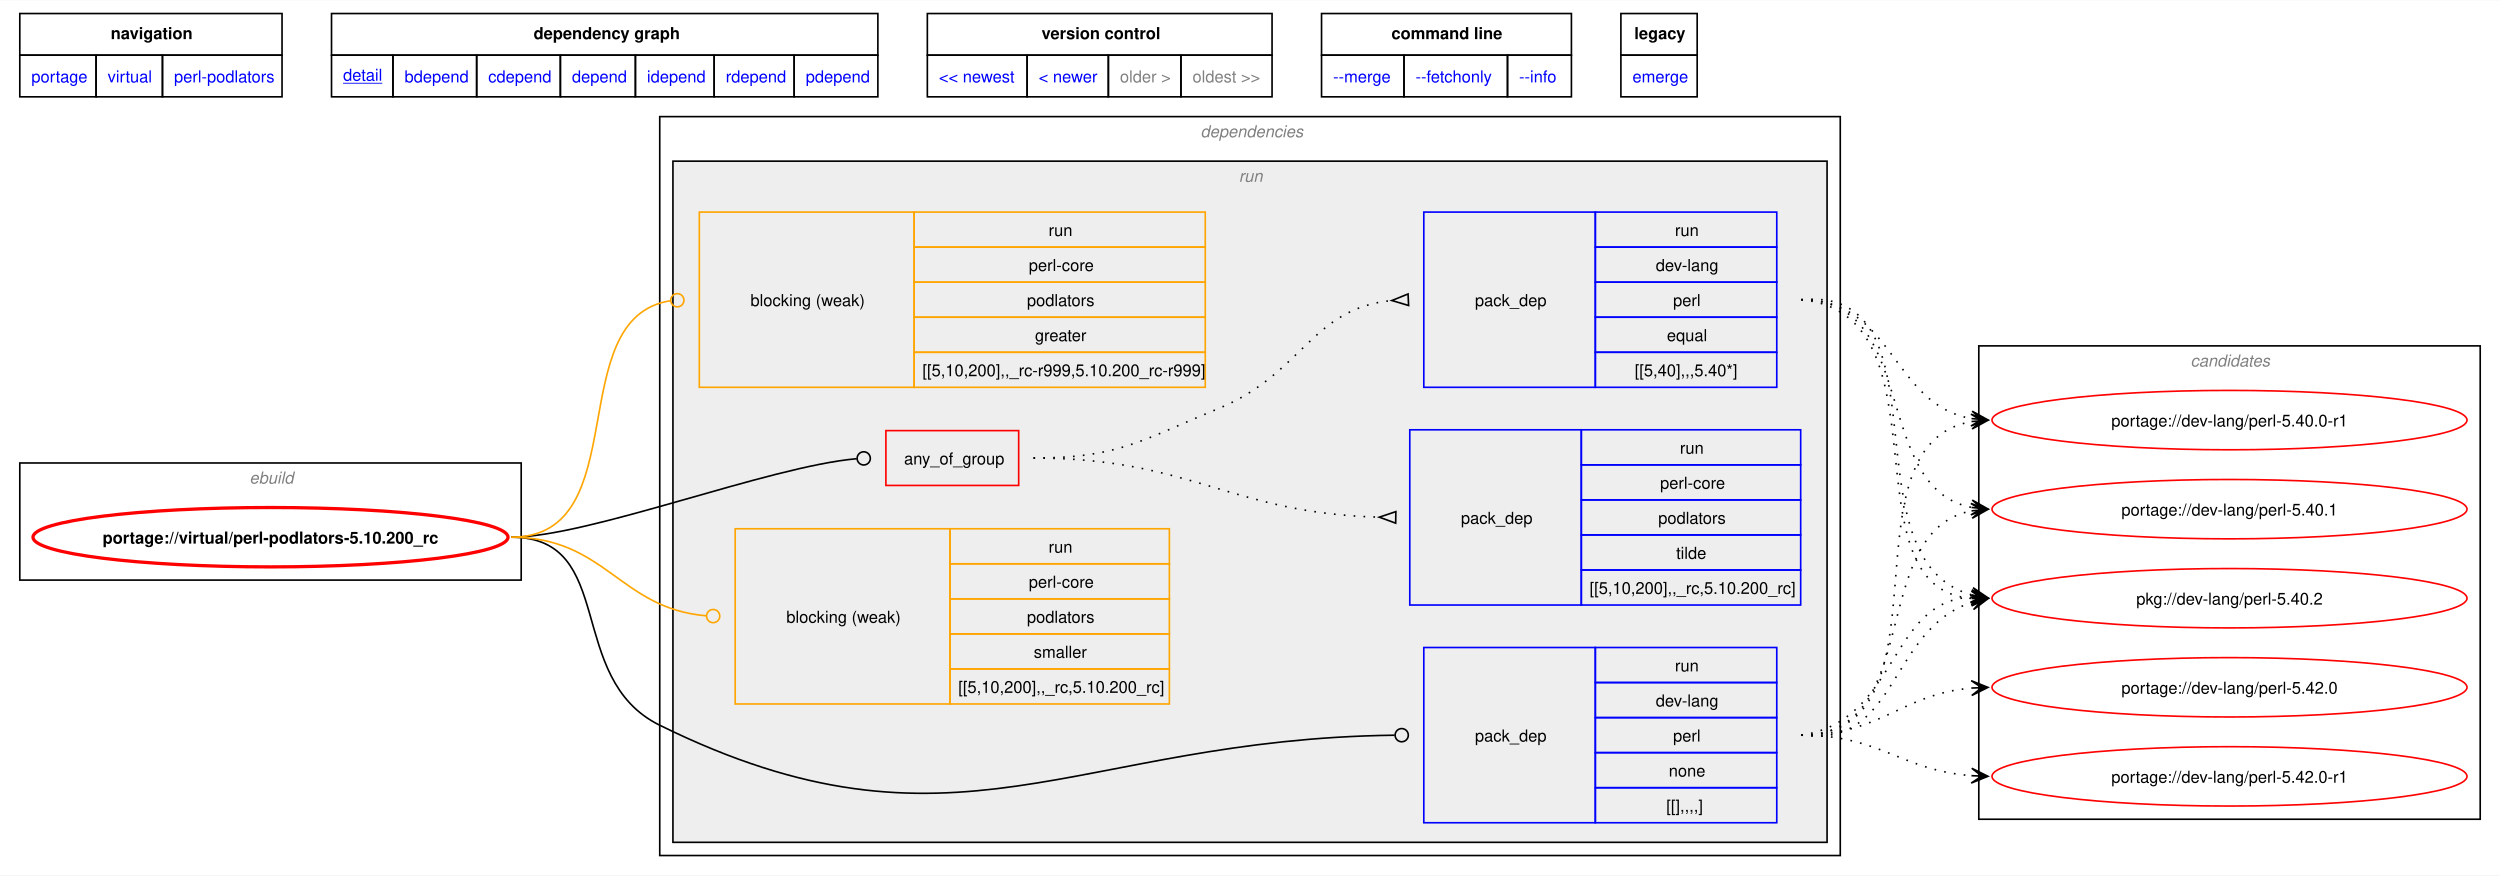
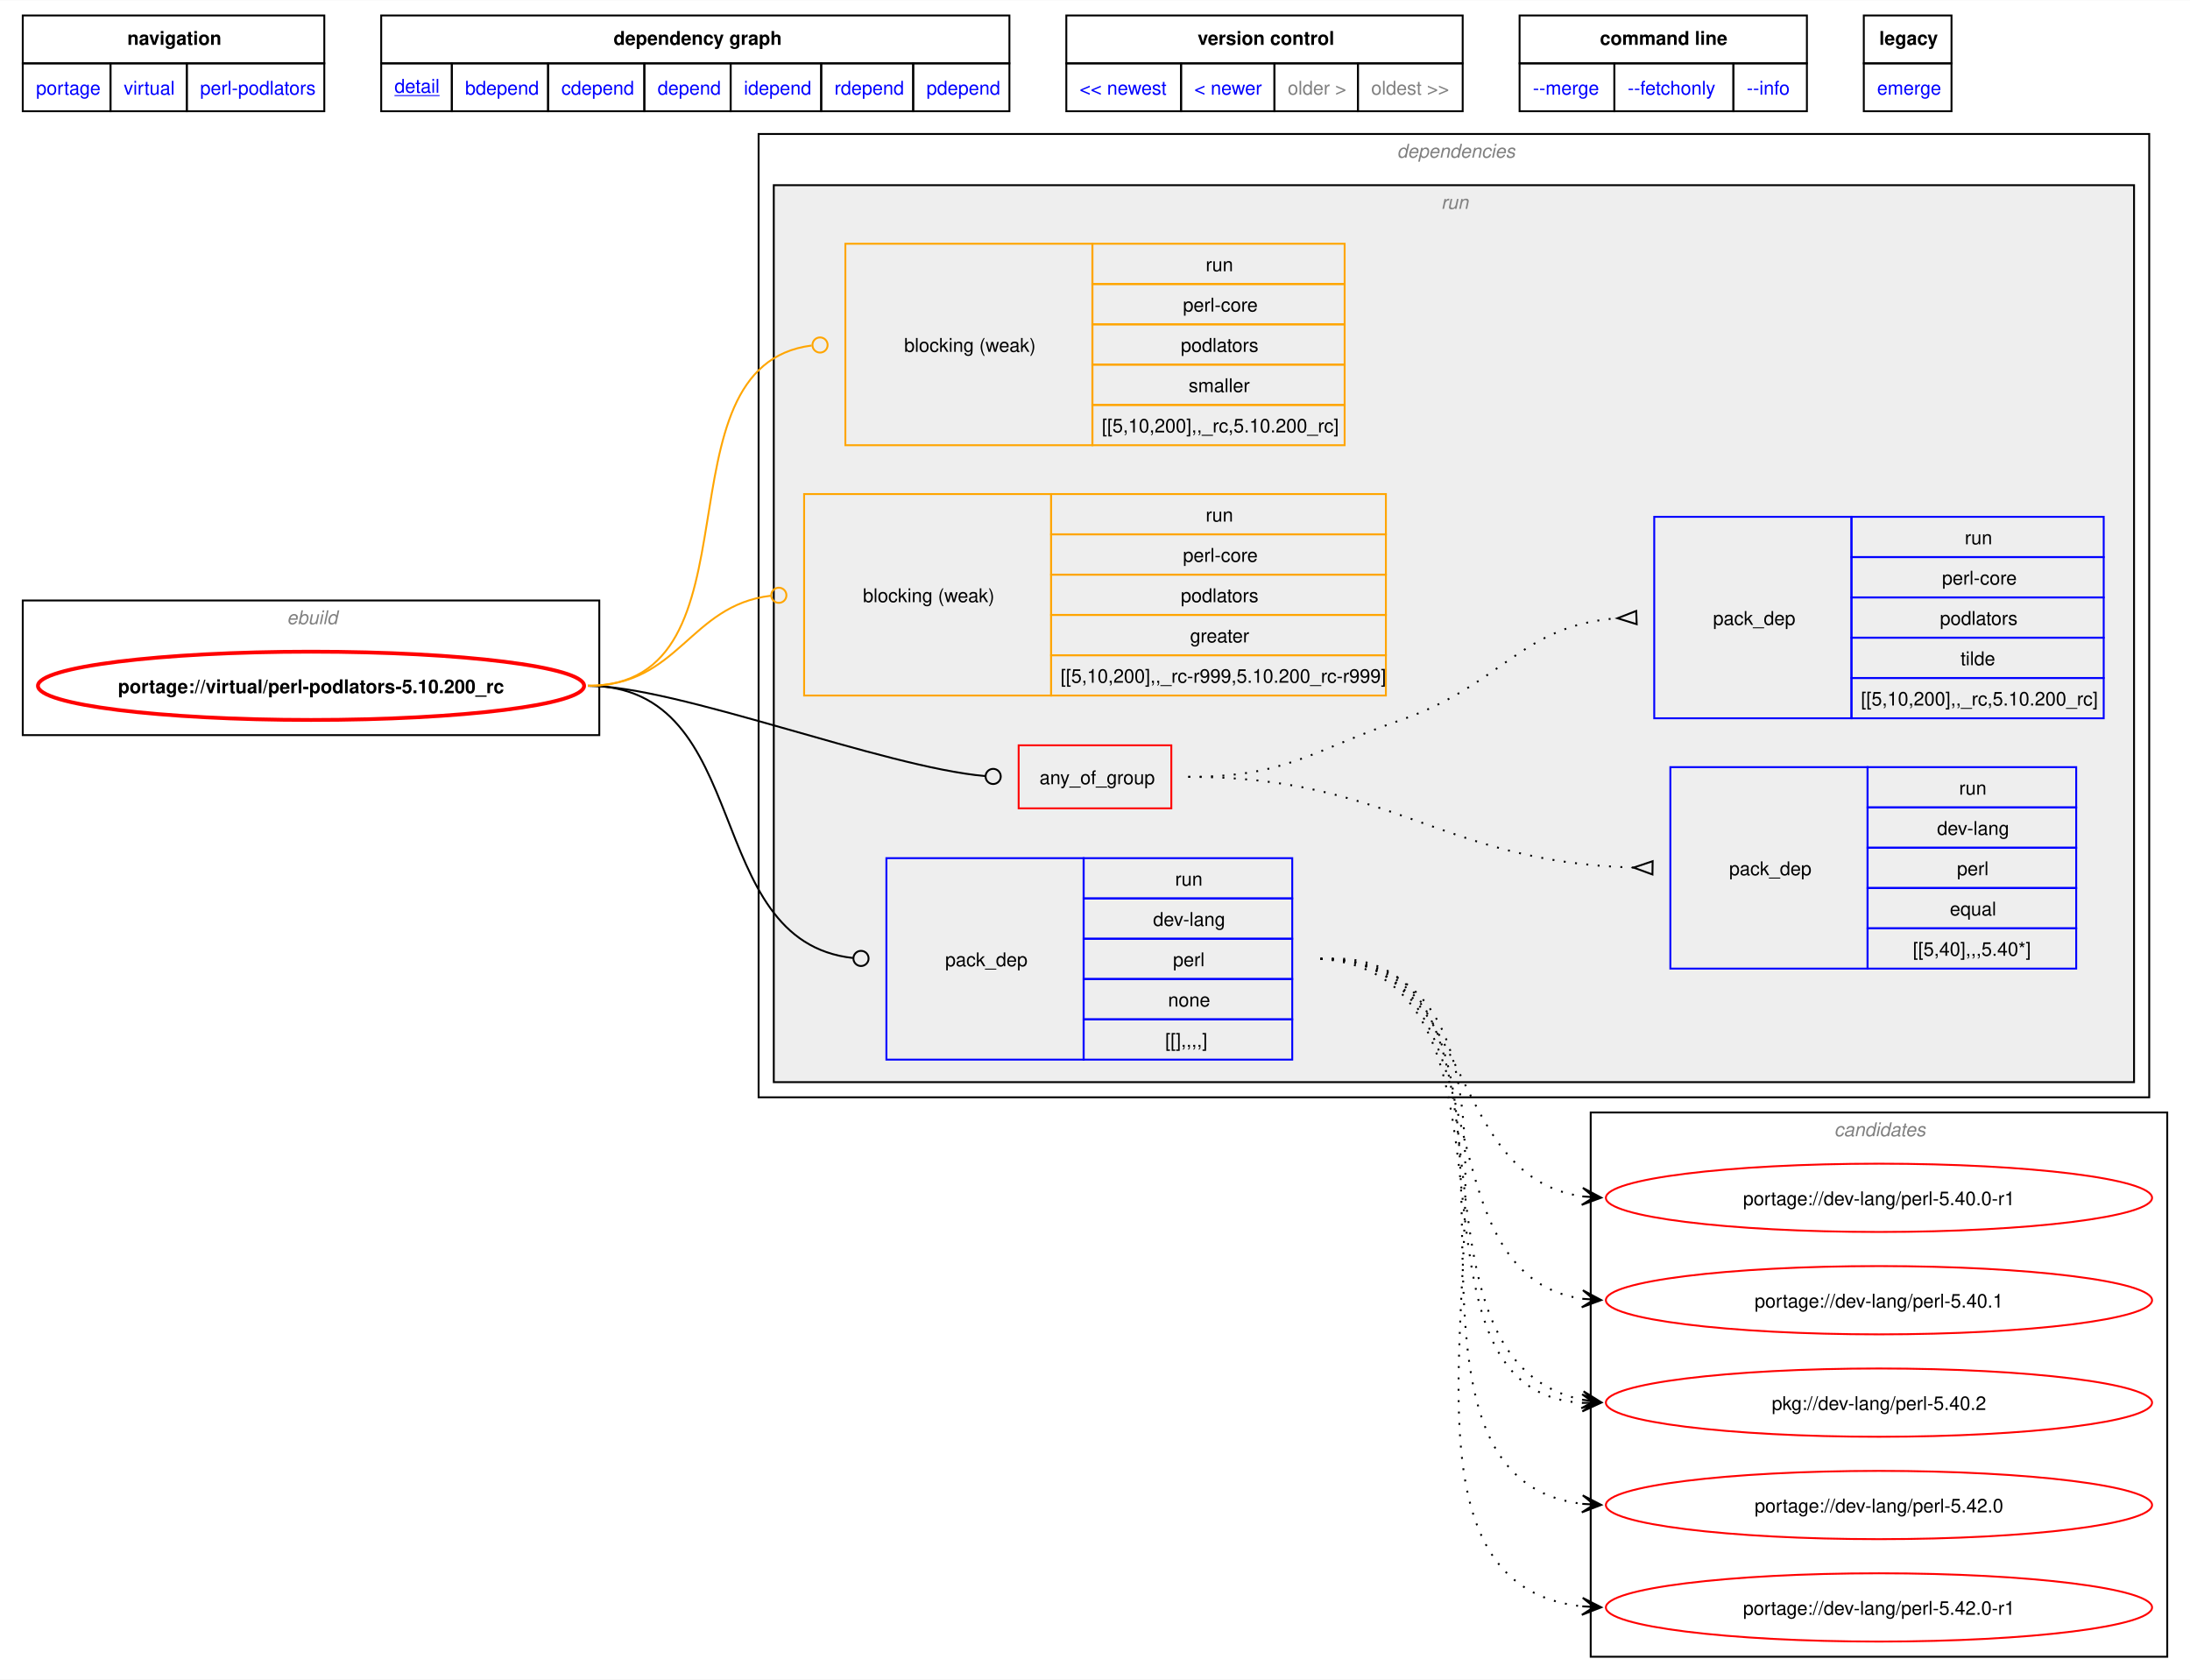
- <svg xmlns="http://www.w3.org/2000/svg" xmlns:xlink="http://www.w3.org/1999/xlink" width="1516pt" height="531pt" viewBox="0.00 0.00 1515.75 530.50">
-   <g id="graph0" class="graph" transform="scale(1 1) rotate(0) translate(4 526.5)">
-     <polygon fill="white" stroke="none" points="-4,4 -4,-526.5 1511.75,-526.5 1511.75,4 -4,4" />
-     <polygon fill="none" stroke="black" points="8,-493.25 8,-518.5 167,-518.5 167,-493.25 8,-493.25" />
-     <text text-anchor="start" x="63.12" y="-503" font-family="Helvetica,sans-Serif" font-weight="bold" font-size="10.00">navigation</text>
-     <polygon fill="none" stroke="black" points="197,-493.25 197,-518.5 528.25,-518.5 528.25,-493.25 197,-493.25" />
-     <text text-anchor="start" x="319.5" y="-503" font-family="Helvetica,sans-Serif" font-weight="bold" font-size="10.00">dependency graph</text>
-     <polygon fill="none" stroke="black" points="558.25,-493.25 558.25,-518.5 767.25,-518.5 767.25,-493.25 558.25,-493.25" />
-     <text text-anchor="start" x="627.5" y="-503" font-family="Helvetica,sans-Serif" font-weight="bold" font-size="10.00">version control</text>
-     <polygon fill="none" stroke="black" points="797.25,-493.25 797.25,-518.5 948.75,-518.5 948.75,-493.25 797.25,-493.25" />
-     <text text-anchor="start" x="839.62" y="-503" font-family="Helvetica,sans-Serif" font-weight="bold" font-size="10.00">command line</text>
-     <polygon fill="none" stroke="black" points="978.75,-493.25 978.75,-518.5 1025,-518.5 1025,-493.25 978.75,-493.25" />
-     <text text-anchor="start" x="986.88" y="-503" font-family="Helvetica,sans-Serif" font-weight="bold" font-size="10.00">legacy</text>
+ <svg xmlns="http://www.w3.org/2000/svg" xmlns:xlink="http://www.w3.org/1999/xlink" width="1155pt" height="886pt" viewBox="0.00 0.00 1154.75 885.50">
+   <g id="graph0" class="graph" transform="scale(1 1) rotate(0) translate(4 881.5)">
+     <polygon fill="white" stroke="none" points="-4,4 -4,-881.5 1150.75,-881.5 1150.75,4 -4,4" />
+     <polygon fill="none" stroke="black" points="8,-848.25 8,-873.5 167,-873.5 167,-848.25 8,-848.25" />
+     <text text-anchor="start" x="63.12" y="-858" font-family="Helvetica,sans-Serif" font-weight="bold" font-size="10.00">navigation</text>
+     <polygon fill="none" stroke="black" points="197,-848.25 197,-873.5 528.25,-873.5 528.25,-848.25 197,-848.25" />
+     <text text-anchor="start" x="319.5" y="-858" font-family="Helvetica,sans-Serif" font-weight="bold" font-size="10.00">dependency graph</text>
+     <polygon fill="none" stroke="black" points="558.25,-848.25 558.25,-873.5 767.25,-873.5 767.25,-848.25 558.25,-848.25" />
+     <text text-anchor="start" x="627.5" y="-858" font-family="Helvetica,sans-Serif" font-weight="bold" font-size="10.00">version control</text>
+     <polygon fill="none" stroke="black" points="797.25,-848.25 797.25,-873.5 948.75,-873.5 948.75,-848.25 797.25,-848.25" />
+     <text text-anchor="start" x="839.62" y="-858" font-family="Helvetica,sans-Serif" font-weight="bold" font-size="10.00">command line</text>
+     <polygon fill="none" stroke="black" points="978.75,-848.25 978.75,-873.5 1025,-873.5 1025,-848.25 978.75,-848.25" />
+     <text text-anchor="start" x="986.88" y="-858" font-family="Helvetica,sans-Serif" font-weight="bold" font-size="10.00">legacy</text>
    <g id="a_graph0_0">
      <a xlink:href="../index.html" xlink:title="repository">
-         <polygon fill="none" stroke="black" points="8,-468 8,-493.25 54.25,-493.25 54.25,-468 8,-468" />
-         <text text-anchor="start" x="15" y="-476.75" font-family="Helvetica,sans-Serif" font-size="10.00" fill="blue">portage</text>
+         <polygon fill="none" stroke="black" points="8,-823 8,-848.25 54.25,-848.25 54.25,-823 8,-823" />
+         <text text-anchor="start" x="15" y="-831.75" font-family="Helvetica,sans-Serif" font-size="10.00" fill="blue">portage</text>
      </a>
    </g>
    <g id="a_graph0_1">
      <a xlink:href="./index.html" xlink:title="repository">
-         <polygon fill="none" stroke="black" points="54.25,-468 54.25,-493.25 94.5,-493.25 94.5,-468 54.25,-468" />
-         <text text-anchor="start" x="61.25" y="-476.75" font-family="Helvetica,sans-Serif" font-size="10.00" fill="blue">virtual</text>
+         <polygon fill="none" stroke="black" points="54.25,-823 54.25,-848.25 94.5,-848.25 94.5,-823 54.25,-823" />
+         <text text-anchor="start" x="61.25" y="-831.75" font-family="Helvetica,sans-Serif" font-size="10.00" fill="blue">virtual</text>
      </a>
    </g>
    <g id="a_graph0_2">
      <a xlink:href="./perl-podlators.html" xlink:title="repository">
-         <polygon fill="none" stroke="black" points="94.5,-468 94.5,-493.25 167,-493.25 167,-468 94.5,-468" />
-         <text text-anchor="start" x="101.5" y="-476.75" font-family="Helvetica,sans-Serif" font-size="10.00" fill="blue">perl-podlators</text>
+         <polygon fill="none" stroke="black" points="94.5,-823 94.5,-848.25 167,-848.25 167,-823 94.5,-823" />
+         <text text-anchor="start" x="101.5" y="-831.75" font-family="Helvetica,sans-Serif" font-size="10.00" fill="blue">perl-podlators</text>
      </a>
    </g>
    <g id="a_graph0_3">
      <a xlink:href="../virtual/perl-podlators-5.10.200_rc.svg" xlink:title="portage://virtual/perl-podlators-5.10.200_rc">
-         <polygon fill="none" stroke="black" points="197,-468 197,-493.25 234.25,-493.25 234.25,-468 197,-468" />
-         <text text-anchor="start" x="204" y="-477.75" font-family="Helvetica,sans-Serif" text-decoration="underline" font-size="10.00" fill="blue">detail</text>
+         <polygon fill="none" stroke="black" points="197,-823 197,-848.25 234.25,-848.25 234.25,-823 197,-823" />
+         <text text-anchor="start" x="204" y="-832.75" font-family="Helvetica,sans-Serif" text-decoration="underline" font-size="10.00" fill="blue">detail</text>
      </a>
    </g>
    <g id="a_graph0_4">
      <a xlink:href="../virtual/perl-podlators-5.10.200_rc-bdepend.svg" xlink:title="portage://virtual/perl-podlators-5.10.200_rc">
-         <polygon fill="none" stroke="black" points="234.25,-468 234.25,-493.25 285,-493.25 285,-468 234.25,-468" />
-         <text text-anchor="start" x="241.25" y="-476.75" font-family="Helvetica,sans-Serif" font-size="10.00" fill="blue">bdepend</text>
+         <polygon fill="none" stroke="black" points="234.25,-823 234.25,-848.25 285,-848.25 285,-823 234.25,-823" />
+         <text text-anchor="start" x="241.25" y="-831.75" font-family="Helvetica,sans-Serif" font-size="10.00" fill="blue">bdepend</text>
      </a>
    </g>
    <g id="a_graph0_5">
      <a xlink:href="../virtual/perl-podlators-5.10.200_rc-cdepend.svg" xlink:title="portage://virtual/perl-podlators-5.10.200_rc">
-         <polygon fill="none" stroke="black" points="285,-468 285,-493.25 335.75,-493.25 335.75,-468 285,-468" />
-         <text text-anchor="start" x="292" y="-476.75" font-family="Helvetica,sans-Serif" font-size="10.00" fill="blue">cdepend</text>
+         <polygon fill="none" stroke="black" points="285,-823 285,-848.25 335.75,-848.25 335.75,-823 285,-823" />
+         <text text-anchor="start" x="292" y="-831.75" font-family="Helvetica,sans-Serif" font-size="10.00" fill="blue">cdepend</text>
      </a>
    </g>
    <g id="a_graph0_6">
      <a xlink:href="../virtual/perl-podlators-5.10.200_rc-depend.svg" xlink:title="portage://virtual/perl-podlators-5.10.200_rc">
-         <polygon fill="none" stroke="black" points="335.75,-468 335.75,-493.25 381.25,-493.25 381.25,-468 335.75,-468" />
-         <text text-anchor="start" x="342.75" y="-476.75" font-family="Helvetica,sans-Serif" font-size="10.00" fill="blue">depend</text>
+         <polygon fill="none" stroke="black" points="335.75,-823 335.75,-848.25 381.25,-848.25 381.25,-823 335.75,-823" />
+         <text text-anchor="start" x="342.75" y="-831.75" font-family="Helvetica,sans-Serif" font-size="10.00" fill="blue">depend</text>
      </a>
    </g>
    <g id="a_graph0_7">
      <a xlink:href="../virtual/perl-podlators-5.10.200_rc-idepend.svg" xlink:title="portage://virtual/perl-podlators-5.10.200_rc">
-         <polygon fill="none" stroke="black" points="381.25,-468 381.25,-493.25 429,-493.25 429,-468 381.25,-468" />
-         <text text-anchor="start" x="388.25" y="-476.75" font-family="Helvetica,sans-Serif" font-size="10.00" fill="blue">idepend</text>
+         <polygon fill="none" stroke="black" points="381.25,-823 381.25,-848.25 429,-848.25 429,-823 381.25,-823" />
+         <text text-anchor="start" x="388.25" y="-831.75" font-family="Helvetica,sans-Serif" font-size="10.00" fill="blue">idepend</text>
      </a>
    </g>
    <g id="a_graph0_8">
      <a xlink:href="../virtual/perl-podlators-5.10.200_rc-rdepend.svg" xlink:title="portage://virtual/perl-podlators-5.10.200_rc">
-         <polygon fill="none" stroke="black" points="429,-468 429,-493.25 477.5,-493.25 477.5,-468 429,-468" />
-         <text text-anchor="start" x="436" y="-476.75" font-family="Helvetica,sans-Serif" font-size="10.00" fill="blue">rdepend</text>
+         <polygon fill="none" stroke="black" points="429,-823 429,-848.25 477.5,-848.25 477.5,-823 429,-823" />
+         <text text-anchor="start" x="436" y="-831.75" font-family="Helvetica,sans-Serif" font-size="10.00" fill="blue">rdepend</text>
      </a>
    </g>
    <g id="a_graph0_9">
      <a xlink:href="../virtual/perl-podlators-5.10.200_rc-pdepend.svg" xlink:title="portage://virtual/perl-podlators-5.10.200_rc">
-         <polygon fill="none" stroke="black" points="477.5,-468 477.5,-493.25 528.25,-493.25 528.25,-468 477.5,-468" />
-         <text text-anchor="start" x="484.5" y="-476.75" font-family="Helvetica,sans-Serif" font-size="10.00" fill="blue">pdepend</text>
+         <polygon fill="none" stroke="black" points="477.5,-823 477.5,-848.25 528.25,-848.25 528.25,-823 477.5,-823" />
+         <text text-anchor="start" x="484.5" y="-831.75" font-family="Helvetica,sans-Serif" font-size="10.00" fill="blue">pdepend</text>
      </a>
    </g>
    <g id="a_graph0_10">
      <a xlink:href="../virtual/perl-podlators-6.0.2.svg" xlink:title="portage://virtual/perl-podlators-6.0.2">
-         <polygon fill="none" stroke="black" points="558.25,-468 558.25,-493.25 618.75,-493.25 618.75,-468 558.25,-468" />
-         <text text-anchor="start" x="565.25" y="-476.75" font-family="Helvetica,sans-Serif" font-size="10.00" fill="blue">&lt;&lt; newest</text>
+         <polygon fill="none" stroke="black" points="558.25,-823 558.25,-848.25 618.75,-848.25 618.75,-823 558.25,-823" />
+         <text text-anchor="start" x="565.25" y="-831.75" font-family="Helvetica,sans-Serif" font-size="10.00" fill="blue">&lt;&lt; newest</text>
      </a>
    </g>
    <g id="a_graph0_11">
      <a xlink:href="../virtual/perl-podlators-6.0.2.svg" xlink:title="portage://virtual/perl-podlators-6.0.2">
-         <polygon fill="none" stroke="black" points="618.75,-468 618.75,-493.25 668,-493.25 668,-468 618.75,-468" />
-         <text text-anchor="start" x="625.75" y="-476.75" font-family="Helvetica,sans-Serif" font-size="10.00" fill="blue">&lt; newer</text>
-       </a>
-     </g>
-     <polygon fill="none" stroke="black" points="668,-468 668,-493.25 712,-493.25 712,-468 668,-468" />
-     <text text-anchor="start" x="675" y="-476.75" font-family="Helvetica,sans-Serif" font-size="10.00" fill="gray">older &gt;</text>
-     <polygon fill="none" stroke="black" points="712,-468 712,-493.25 767.25,-493.25 767.25,-468 712,-468" />
-     <text text-anchor="start" x="719" y="-476.75" font-family="Helvetica,sans-Serif" font-size="10.00" fill="gray">oldest &gt;&gt;</text>
+         <polygon fill="none" stroke="black" points="618.75,-823 618.75,-848.25 668,-848.25 668,-823 618.75,-823" />
+         <text text-anchor="start" x="625.75" y="-831.75" font-family="Helvetica,sans-Serif" font-size="10.00" fill="blue">&lt; newer</text>
+       </a>
+     </g>
+     <polygon fill="none" stroke="black" points="668,-823 668,-848.25 712,-848.25 712,-823 668,-823" />
+     <text text-anchor="start" x="675" y="-831.75" font-family="Helvetica,sans-Serif" font-size="10.00" fill="gray">older &gt;</text>
+     <polygon fill="none" stroke="black" points="712,-823 712,-848.25 767.25,-848.25 767.25,-823 712,-823" />
+     <text text-anchor="start" x="719" y="-831.75" font-family="Helvetica,sans-Serif" font-size="10.00" fill="gray">oldest &gt;&gt;</text>
    <g id="a_graph0_12">
      <a xlink:href="../virtual/perl-podlators-5.10.200_rc-merge.svg" xlink:title="portage://virtual/perl-podlators-5.10.200_rc">
-         <polygon fill="none" stroke="black" points="797.25,-468 797.25,-493.25 847.25,-493.25 847.25,-468 797.25,-468" />
-         <text text-anchor="start" x="804.25" y="-476.75" font-family="Helvetica,sans-Serif" font-size="10.00" fill="blue">--merge </text>
+         <polygon fill="none" stroke="black" points="797.25,-823 797.25,-848.25 847.25,-848.25 847.25,-823 797.25,-823" />
+         <text text-anchor="start" x="804.25" y="-831.75" font-family="Helvetica,sans-Serif" font-size="10.00" fill="blue">--merge </text>
      </a>
    </g>
    <g id="a_graph0_13">
      <a xlink:href="../virtual/perl-podlators-5.10.200_rc-fetchonly.svg" xlink:title="portage://virtual/perl-podlators-5.10.200_rc">
-         <polygon fill="none" stroke="black" points="847.25,-468 847.25,-493.25 910,-493.25 910,-468 847.25,-468" />
-         <text text-anchor="start" x="854.25" y="-476.75" font-family="Helvetica,sans-Serif" font-size="10.00" fill="blue">--fetchonly </text>
+         <polygon fill="none" stroke="black" points="847.25,-823 847.25,-848.25 910,-848.25 910,-823 847.25,-823" />
+         <text text-anchor="start" x="854.25" y="-831.75" font-family="Helvetica,sans-Serif" font-size="10.00" fill="blue">--fetchonly </text>
      </a>
    </g>
    <g id="a_graph0_14">
      <a xlink:href="../virtual/perl-podlators-5.10.200_rc-info.svg" xlink:title="portage://virtual/perl-podlators-5.10.200_rc">
-         <polygon fill="none" stroke="black" points="910,-468 910,-493.25 948.75,-493.25 948.75,-468 910,-468" />
-         <text text-anchor="start" x="917" y="-476.75" font-family="Helvetica,sans-Serif" font-size="10.00" fill="blue">--info </text>
+         <polygon fill="none" stroke="black" points="910,-823 910,-848.25 948.75,-848.25 948.75,-823 910,-823" />
+         <text text-anchor="start" x="917" y="-831.75" font-family="Helvetica,sans-Serif" font-size="10.00" fill="blue">--info </text>
      </a>
    </g>
    <g id="a_graph0_15">
      <a xlink:href="../virtual/perl-podlators-5.10.200_rc-emerge.svg" xlink:title="portage://virtual/perl-podlators-5.10.200_rc">
-         <polygon fill="none" stroke="black" points="978.75,-468 978.75,-493.25 1025,-493.25 1025,-468 978.75,-468" />
-         <text text-anchor="start" x="985.75" y="-476.75" font-family="Helvetica,sans-Serif" font-size="10.00" fill="blue">emerge</text>
+         <polygon fill="none" stroke="black" points="978.75,-823 978.75,-848.25 1025,-848.25 1025,-823 978.75,-823" />
+         <text text-anchor="start" x="985.75" y="-831.75" font-family="Helvetica,sans-Serif" font-size="10.00" fill="blue">emerge</text>
      </a>
    </g>
    <g id="clust1" class="cluster">
-       <polygon fill="none" stroke="black" points="8,-175 8,-246 312,-246 312,-175 8,-175" />
-       <text text-anchor="start" x="147.25" y="-233.5" font-family="Helvetica,sans-Serif" font-style="italic" font-size="10.00" fill="gray">ebuild</text>
+       <polygon fill="none" stroke="black" points="8,-494 8,-565 312,-565 312,-494 8,-494" />
+       <text text-anchor="start" x="147.25" y="-552.5" font-family="Helvetica,sans-Serif" font-style="italic" font-size="10.00" fill="gray">ebuild</text>
    </g>
    <g id="clust2" class="cluster">
-       <polygon fill="none" stroke="black" points="396,-8 396,-456 1111.75,-456 1111.75,-8 396,-8" />
-       <text text-anchor="start" x="723.88" y="-443.5" font-family="Helvetica,sans-Serif" font-style="italic" font-size="10.00" fill="gray">dependencies</text>
+       <polygon fill="none" stroke="black" points="396,-303 396,-811 1129.25,-811 1129.25,-303 396,-303" />
+       <text text-anchor="start" x="732.62" y="-798.5" font-family="Helvetica,sans-Serif" font-style="italic" font-size="10.00" fill="gray">dependencies</text>
    </g>
    <g id="clust5" class="cluster">
-       <polygon fill="#eeeeee" stroke="black" points="404,-16 404,-429 1103.75,-429 1103.75,-16 404,-16" />
-       <text text-anchor="start" x="747.12" y="-416.5" font-family="Helvetica,sans-Serif" font-style="italic" font-size="10.00" fill="gray">run</text>
+       <polygon fill="#eeeeee" stroke="black" points="404,-311 404,-784 1121.25,-784 1121.25,-311 404,-311" />
+       <text text-anchor="start" x="755.88" y="-771.5" font-family="Helvetica,sans-Serif" font-style="italic" font-size="10.00" fill="gray">run</text>
    </g>
    <g id="clust12" class="cluster">
-       <polygon fill="none" stroke="black" points="1195.75,-30 1195.75,-317 1499.75,-317 1499.75,-30 1195.75,-30" />
-       <text text-anchor="start" x="1324.12" y="-304.5" font-family="Helvetica,sans-Serif" font-style="italic" font-size="10.00" fill="gray">candidates</text>
+       <polygon fill="none" stroke="black" points="834.75,-8 834.75,-295 1138.75,-295 1138.75,-8 834.75,-8" />
+       <text text-anchor="start" x="963.12" y="-282.5" font-family="Helvetica,sans-Serif" font-style="italic" font-size="10.00" fill="gray">candidates</text>
    </g>
    <g id="node1" class="node">
      <g id="a_node1">
        <a xlink:href="../virtual/perl-podlators-5.10.200_rc.svg" xlink:title="portage://virtual/perl-podlators-5.10.200_rc">
-           <ellipse fill="none" stroke="red" stroke-width="2" cx="160" cy="-201" rx="144" ry="18" />
-           <text text-anchor="middle" x="160" y="-197.12" font-family="Helvetica,sans-Serif" font-weight="bold" font-size="10.00">portage://virtual/perl-podlators-5.10.200_rc</text>
+           <ellipse fill="none" stroke="red" stroke-width="2" cx="160" cy="-520" rx="144" ry="18" />
+           <text text-anchor="middle" x="160" y="-516.12" font-family="Helvetica,sans-Serif" font-weight="bold" font-size="10.00">portage://virtual/perl-podlators-5.10.200_rc</text>
        </a>
      </g>
    </g>
    <g id="node2" class="node">
-       <polygon fill="none" stroke="red" points="533.12,-232.38 533.12,-265.62 613.62,-265.62 613.62,-232.38 533.12,-232.38" />
-       <text text-anchor="start" x="544.12" y="-245.12" font-family="Helvetica,sans-Serif" font-size="10.00">any_of_group</text>
+       <polygon fill="none" stroke="red" points="533.12,-455.38 533.12,-488.62 613.62,-488.62 613.62,-455.38 533.12,-455.38" />
+       <text text-anchor="start" x="544.12" y="-468.12" font-family="Helvetica,sans-Serif" font-size="10.00">any_of_group</text>
    </g>
    <g id="edge3" class="edge">
-       <path fill="none" stroke="black" d="M305.98,-201C352.91,-201 461.73,-243.89 515.43,-248.59" />
-       <ellipse fill="none" stroke="black" cx="519.68" cy="-248.79" rx="4" ry="4" />
+       <path fill="none" stroke="black" d="M305.98,-520C352.91,-520 461.73,-477.11 515.43,-472.41" />
+       <ellipse fill="none" stroke="black" cx="519.68" cy="-472.21" rx="4" ry="4" />
    </g>
    <g id="node5" class="node">
-       <polygon fill="none" stroke="blue" points="859.25,-27.88 859.25,-134.12 963.25,-134.12 963.25,-27.88 859.25,-27.88" />
-       <text text-anchor="start" x="890.25" y="-77.12" font-family="Helvetica,sans-Serif" font-size="10.00">pack_dep</text>
-       <polygon fill="none" stroke="blue" points="963.25,-112.88 963.25,-134.12 1073.25,-134.12 1073.25,-112.88 963.25,-112.88" />
-       <text text-anchor="start" x="1011.5" y="-119.62" font-family="Helvetica,sans-Serif" font-size="10.00">run</text>
-       <polygon fill="none" stroke="blue" points="963.25,-91.62 963.25,-112.88 1073.25,-112.88 1073.25,-91.62 963.25,-91.62" />
-       <text text-anchor="start" x="999.88" y="-98.38" font-family="Helvetica,sans-Serif" font-size="10.00">dev-lang</text>
-       <polygon fill="none" stroke="blue" points="963.25,-70.38 963.25,-91.62 1073.25,-91.62 1073.25,-70.38 963.25,-70.38" />
-       <text text-anchor="start" x="1010.38" y="-77.12" font-family="Helvetica,sans-Serif" font-size="10.00">perl</text>
-       <polygon fill="none" stroke="blue" points="963.25,-49.12 963.25,-70.38 1073.25,-70.38 1073.25,-49.12 963.25,-49.12" />
-       <text text-anchor="start" x="1007.75" y="-55.88" font-family="Helvetica,sans-Serif" font-size="10.00">none</text>
-       <polygon fill="none" stroke="blue" points="963.25,-27.88 963.25,-49.12 1073.25,-49.12 1073.25,-27.88 963.25,-27.88" />
-       <text text-anchor="start" x="1006.25" y="-34.62" font-family="Helvetica,sans-Serif" font-size="10.00">[[],,,,]</text>
+       <polygon fill="none" stroke="blue" points="463.38,-322.88 463.38,-429.12 567.38,-429.12 567.38,-322.88 463.38,-322.88" />
+       <text text-anchor="start" x="494.38" y="-372.12" font-family="Helvetica,sans-Serif" font-size="10.00">pack_dep</text>
+       <polygon fill="none" stroke="blue" points="567.38,-407.88 567.38,-429.12 677.38,-429.12 677.38,-407.88 567.38,-407.88" />
+       <text text-anchor="start" x="615.62" y="-414.62" font-family="Helvetica,sans-Serif" font-size="10.00">run</text>
+       <polygon fill="none" stroke="blue" points="567.38,-386.62 567.38,-407.88 677.38,-407.88 677.38,-386.62 567.38,-386.62" />
+       <text text-anchor="start" x="604" y="-393.38" font-family="Helvetica,sans-Serif" font-size="10.00">dev-lang</text>
+       <polygon fill="none" stroke="blue" points="567.38,-365.38 567.38,-386.62 677.38,-386.62 677.38,-365.38 567.38,-365.38" />
+       <text text-anchor="start" x="614.5" y="-372.12" font-family="Helvetica,sans-Serif" font-size="10.00">perl</text>
+       <polygon fill="none" stroke="blue" points="567.38,-344.12 567.38,-365.38 677.38,-365.38 677.38,-344.12 567.38,-344.12" />
+       <text text-anchor="start" x="611.88" y="-350.88" font-family="Helvetica,sans-Serif" font-size="10.00">none</text>
+       <polygon fill="none" stroke="blue" points="567.38,-322.88 567.38,-344.12 677.38,-344.12 677.38,-322.88 567.38,-322.88" />
+       <text text-anchor="start" x="610.38" y="-329.62" font-family="Helvetica,sans-Serif" font-size="10.00">[[],,,,]</text>
    </g>
    <g id="edge4" class="edge">
-       <path fill="none" stroke="black" d="M305.98,-201C370.54,-201 338.09,-115.53 396,-87 574.51,0.95 646.29,-78.6 841.57,-80.95" />
-       <ellipse fill="none" stroke="black" cx="845.86" cy="-80.97" rx="4" ry="4" />
+       <path fill="none" stroke="black" d="M305.98,-520C394.86,-520 364.76,-385.4 445.74,-376.47" />
+       <ellipse fill="none" stroke="black" cx="449.99" cy="-376.24" rx="4" ry="4" />
    </g>
    <g id="node6" class="node">
-       <polygon fill="none" stroke="orange" points="420,-291.88 420,-398.12 550.25,-398.12 550.25,-291.88 420,-291.88" />
-       <text text-anchor="start" x="451" y="-341.12" font-family="Helvetica,sans-Serif" font-size="10.00">blocking (weak)</text>
-       <polygon fill="none" stroke="orange" points="550.25,-376.88 550.25,-398.12 726.75,-398.12 726.75,-376.88 550.25,-376.88" />
-       <text text-anchor="start" x="631.75" y="-383.62" font-family="Helvetica,sans-Serif" font-size="10.00">run</text>
-       <polygon fill="none" stroke="orange" points="550.25,-355.62 550.25,-376.88 726.75,-376.88 726.75,-355.62 550.25,-355.62" />
-       <text text-anchor="start" x="619.75" y="-362.38" font-family="Helvetica,sans-Serif" font-size="10.00">perl-core</text>
-       <polygon fill="none" stroke="orange" points="550.25,-334.38 550.25,-355.62 726.75,-355.62 726.75,-334.38 550.25,-334.38" />
-       <text text-anchor="start" x="618.62" y="-341.12" font-family="Helvetica,sans-Serif" font-size="10.00">podlators</text>
-       <polygon fill="none" stroke="orange" points="550.25,-313.12 550.25,-334.38 726.75,-334.38 726.75,-313.12 550.25,-313.12" />
-       <text text-anchor="start" x="623.5" y="-319.88" font-family="Helvetica,sans-Serif" font-size="10.00">greater</text>
-       <polygon fill="none" stroke="orange" points="550.25,-291.88 550.25,-313.12 726.75,-313.12 726.75,-291.88 550.25,-291.88" />
-       <text text-anchor="start" x="555.25" y="-298.62" font-family="Helvetica,sans-Serif" font-size="10.00">[[5,10,200],,_rc-r999,5.10.200_rc-r999]</text>
+       <polygon fill="none" stroke="orange" points="420,-514.88 420,-621.12 550.25,-621.12 550.25,-514.88 420,-514.88" />
+       <text text-anchor="start" x="451" y="-564.12" font-family="Helvetica,sans-Serif" font-size="10.00">blocking (weak)</text>
+       <polygon fill="none" stroke="orange" points="550.25,-599.88 550.25,-621.12 726.75,-621.12 726.75,-599.88 550.25,-599.88" />
+       <text text-anchor="start" x="631.75" y="-606.62" font-family="Helvetica,sans-Serif" font-size="10.00">run</text>
+       <polygon fill="none" stroke="orange" points="550.25,-578.62 550.25,-599.88 726.75,-599.88 726.75,-578.62 550.25,-578.62" />
+       <text text-anchor="start" x="619.75" y="-585.38" font-family="Helvetica,sans-Serif" font-size="10.00">perl-core</text>
+       <polygon fill="none" stroke="orange" points="550.25,-557.38 550.25,-578.62 726.75,-578.62 726.75,-557.38 550.25,-557.38" />
+       <text text-anchor="start" x="618.62" y="-564.12" font-family="Helvetica,sans-Serif" font-size="10.00">podlators</text>
+       <polygon fill="none" stroke="orange" points="550.25,-536.12 550.25,-557.38 726.75,-557.38 726.75,-536.12 550.25,-536.12" />
+       <text text-anchor="start" x="623.5" y="-542.88" font-family="Helvetica,sans-Serif" font-size="10.00">greater</text>
+       <polygon fill="none" stroke="orange" points="550.25,-514.88 550.25,-536.12 726.75,-536.12 726.75,-514.88 550.25,-514.88" />
+       <text text-anchor="start" x="555.25" y="-521.62" font-family="Helvetica,sans-Serif" font-size="10.00">[[5,10,200],,_rc-r999,5.10.200_rc-r999]</text>
    </g>
    <g id="edge5" class="edge">
-       <path fill="none" stroke="orange" d="M305.98,-201C382.13,-201 335.86,-333.97 402.46,-344.36" />
-       <ellipse fill="none" stroke="orange" cx="406.67" cy="-344.67" rx="4" ry="4" />
+       <path fill="none" stroke="orange" d="M305.98,-520C354.25,-520 359.3,-562.36 402.34,-567.49" />
+       <ellipse fill="none" stroke="orange" cx="406.66" cy="-567.74" rx="4" ry="4" />
    </g>
    <g id="node7" class="node">
-       <polygon fill="none" stroke="orange" points="441.75,-99.88 441.75,-206.12 572,-206.12 572,-99.88 441.75,-99.88" />
-       <text text-anchor="start" x="472.75" y="-149.12" font-family="Helvetica,sans-Serif" font-size="10.00">blocking (weak)</text>
-       <polygon fill="none" stroke="orange" points="572,-184.88 572,-206.12 705,-206.12 705,-184.88 572,-184.88" />
-       <text text-anchor="start" x="631.75" y="-191.62" font-family="Helvetica,sans-Serif" font-size="10.00">run</text>
-       <polygon fill="none" stroke="orange" points="572,-163.62 572,-184.88 705,-184.88 705,-163.62 572,-163.62" />
-       <text text-anchor="start" x="619.75" y="-170.38" font-family="Helvetica,sans-Serif" font-size="10.00">perl-core</text>
-       <polygon fill="none" stroke="orange" points="572,-142.38 572,-163.62 705,-163.62 705,-142.38 572,-142.38" />
-       <text text-anchor="start" x="618.62" y="-149.12" font-family="Helvetica,sans-Serif" font-size="10.00">podlators</text>
-       <polygon fill="none" stroke="orange" points="572,-121.12 572,-142.38 705,-142.38 705,-121.12 572,-121.12" />
-       <text text-anchor="start" x="622.75" y="-127.88" font-family="Helvetica,sans-Serif" font-size="10.00">smaller</text>
-       <polygon fill="none" stroke="orange" points="572,-99.88 572,-121.12 705,-121.12 705,-99.88 572,-99.88" />
-       <text text-anchor="start" x="577" y="-106.62" font-family="Helvetica,sans-Serif" font-size="10.00">[[5,10,200],,_rc,5.10.200_rc]</text>
+       <polygon fill="none" stroke="orange" points="441.75,-646.88 441.75,-753.12 572,-753.12 572,-646.88 441.75,-646.88" />
+       <text text-anchor="start" x="472.75" y="-696.12" font-family="Helvetica,sans-Serif" font-size="10.00">blocking (weak)</text>
+       <polygon fill="none" stroke="orange" points="572,-731.88 572,-753.12 705,-753.12 705,-731.88 572,-731.88" />
+       <text text-anchor="start" x="631.75" y="-738.62" font-family="Helvetica,sans-Serif" font-size="10.00">run</text>
+       <polygon fill="none" stroke="orange" points="572,-710.62 572,-731.88 705,-731.88 705,-710.62 572,-710.62" />
+       <text text-anchor="start" x="619.75" y="-717.38" font-family="Helvetica,sans-Serif" font-size="10.00">perl-core</text>
+       <polygon fill="none" stroke="orange" points="572,-689.38 572,-710.62 705,-710.62 705,-689.38 572,-689.38" />
+       <text text-anchor="start" x="618.62" y="-696.12" font-family="Helvetica,sans-Serif" font-size="10.00">podlators</text>
+       <polygon fill="none" stroke="orange" points="572,-668.12 572,-689.38 705,-689.38 705,-668.12 572,-668.12" />
+       <text text-anchor="start" x="622.75" y="-674.88" font-family="Helvetica,sans-Serif" font-size="10.00">smaller</text>
+       <polygon fill="none" stroke="orange" points="572,-646.88 572,-668.12 705,-668.12 705,-646.88 572,-646.88" />
+       <text text-anchor="start" x="577" y="-653.62" font-family="Helvetica,sans-Serif" font-size="10.00">[[5,10,200],,_rc,5.10.200_rc]</text>
    </g>
    <g id="edge6" class="edge">
-       <path fill="none" stroke="orange" d="M305.98,-201C363.22,-201 371.8,-157.75 424.1,-153.36" />
-       <ellipse fill="none" stroke="orange" cx="428.39" cy="-153.18" rx="4" ry="4" />
+       <path fill="none" stroke="orange" d="M305.98,-520C400.71,-520 339.26,-688.59 423.93,-699.45" />
+       <ellipse fill="none" stroke="orange" cx="428.39" cy="-699.72" rx="4" ry="4" />
    </g>
    <g id="node3" class="node">
-       <polygon fill="none" stroke="blue" points="859.25,-291.88 859.25,-398.12 963.25,-398.12 963.25,-291.88 859.25,-291.88" />
-       <text text-anchor="start" x="890.25" y="-341.12" font-family="Helvetica,sans-Serif" font-size="10.00">pack_dep</text>
-       <polygon fill="none" stroke="blue" points="963.25,-376.88 963.25,-398.12 1073.25,-398.12 1073.25,-376.88 963.25,-376.88" />
-       <text text-anchor="start" x="1011.5" y="-383.62" font-family="Helvetica,sans-Serif" font-size="10.00">run</text>
-       <polygon fill="none" stroke="blue" points="963.25,-355.62 963.25,-376.88 1073.25,-376.88 1073.25,-355.62 963.25,-355.62" />
-       <text text-anchor="start" x="999.88" y="-362.38" font-family="Helvetica,sans-Serif" font-size="10.00">dev-lang</text>
-       <polygon fill="none" stroke="blue" points="963.25,-334.38 963.25,-355.62 1073.25,-355.62 1073.25,-334.38 963.25,-334.38" />
-       <text text-anchor="start" x="1010.38" y="-341.12" font-family="Helvetica,sans-Serif" font-size="10.00">perl</text>
-       <polygon fill="none" stroke="blue" points="963.25,-313.12 963.25,-334.38 1073.25,-334.38 1073.25,-313.12 963.25,-313.12" />
-       <text text-anchor="start" x="1006.62" y="-319.88" font-family="Helvetica,sans-Serif" font-size="10.00">equal</text>
-       <polygon fill="none" stroke="blue" points="963.25,-291.88 963.25,-313.12 1073.25,-313.12 1073.25,-291.88 963.25,-291.88" />
-       <text text-anchor="start" x="987.12" y="-298.62" font-family="Helvetica,sans-Serif" font-size="10.00">[[5,40],,,5.40*]</text>
+       <polygon fill="none" stroke="blue" points="876.75,-370.88 876.75,-477.12 980.75,-477.12 980.75,-370.88 876.75,-370.88" />
+       <text text-anchor="start" x="907.75" y="-420.12" font-family="Helvetica,sans-Serif" font-size="10.00">pack_dep</text>
+       <polygon fill="none" stroke="blue" points="980.75,-455.88 980.75,-477.12 1090.75,-477.12 1090.75,-455.88 980.75,-455.88" />
+       <text text-anchor="start" x="1029" y="-462.62" font-family="Helvetica,sans-Serif" font-size="10.00">run</text>
+       <polygon fill="none" stroke="blue" points="980.75,-434.62 980.75,-455.88 1090.75,-455.88 1090.75,-434.62 980.75,-434.62" />
+       <text text-anchor="start" x="1017.38" y="-441.38" font-family="Helvetica,sans-Serif" font-size="10.00">dev-lang</text>
+       <polygon fill="none" stroke="blue" points="980.75,-413.38 980.75,-434.62 1090.75,-434.62 1090.75,-413.38 980.75,-413.38" />
+       <text text-anchor="start" x="1027.88" y="-420.12" font-family="Helvetica,sans-Serif" font-size="10.00">perl</text>
+       <polygon fill="none" stroke="blue" points="980.75,-392.12 980.75,-413.38 1090.75,-413.38 1090.75,-392.12 980.75,-392.12" />
+       <text text-anchor="start" x="1024.12" y="-398.88" font-family="Helvetica,sans-Serif" font-size="10.00">equal</text>
+       <polygon fill="none" stroke="blue" points="980.75,-370.88 980.75,-392.12 1090.75,-392.12 1090.75,-370.88 980.75,-370.88" />
+       <text text-anchor="start" x="1004.62" y="-377.62" font-family="Helvetica,sans-Serif" font-size="10.00">[[5,40],,,5.40*]</text>
    </g>
    <g id="edge1" class="edge">
-       <path fill="none" stroke="black" stroke-dasharray="1,5" d="M622.58,-249C674.19,-249 687.02,-259.38 734.75,-279 786.05,-300.09 790.77,-339.64 839.91,-344.51" />
-       <polygon fill="none" stroke="black" points="849.7,-348.47 839.87,-344.5 850.03,-341.48 849.7,-348.47" />
+       <path fill="none" stroke="black" stroke-dasharray="1,5" d="M622.58,-472C730.08,-472 755.2,-427.04 857.39,-424.15" />
+       <polygon fill="none" stroke="black" points="867.41,-427.51 857.36,-424.15 867.31,-420.51 867.41,-427.51" />
    </g>
    <g id="node4" class="node">
-       <polygon fill="none" stroke="blue" points="850.75,-159.88 850.75,-266.12 954.75,-266.12 954.75,-159.88 850.75,-159.88" />
-       <text text-anchor="start" x="881.75" y="-209.12" font-family="Helvetica,sans-Serif" font-size="10.00">pack_dep</text>
-       <polygon fill="none" stroke="blue" points="954.75,-244.88 954.75,-266.12 1087.75,-266.12 1087.75,-244.88 954.75,-244.88" />
-       <text text-anchor="start" x="1014.5" y="-251.62" font-family="Helvetica,sans-Serif" font-size="10.00">run</text>
-       <polygon fill="none" stroke="blue" points="954.75,-223.62 954.75,-244.88 1087.75,-244.88 1087.75,-223.62 954.75,-223.62" />
-       <text text-anchor="start" x="1002.5" y="-230.38" font-family="Helvetica,sans-Serif" font-size="10.00">perl-core</text>
-       <polygon fill="none" stroke="blue" points="954.75,-202.38 954.75,-223.62 1087.75,-223.62 1087.75,-202.38 954.75,-202.38" />
-       <text text-anchor="start" x="1001.38" y="-209.12" font-family="Helvetica,sans-Serif" font-size="10.00">podlators</text>
-       <polygon fill="none" stroke="blue" points="954.75,-181.12 954.75,-202.38 1087.75,-202.38 1087.75,-181.12 954.75,-181.12" />
-       <text text-anchor="start" x="1012.25" y="-187.88" font-family="Helvetica,sans-Serif" font-size="10.00">tilde</text>
-       <polygon fill="none" stroke="blue" points="954.75,-159.88 954.75,-181.12 1087.75,-181.12 1087.75,-159.88 954.75,-159.88" />
-       <text text-anchor="start" x="959.75" y="-166.62" font-family="Helvetica,sans-Serif" font-size="10.00">[[5,10,200],,_rc,5.10.200_rc]</text>
+       <polygon fill="none" stroke="blue" points="868.25,-502.88 868.25,-609.12 972.25,-609.12 972.25,-502.88 868.25,-502.88" />
+       <text text-anchor="start" x="899.25" y="-552.12" font-family="Helvetica,sans-Serif" font-size="10.00">pack_dep</text>
+       <polygon fill="none" stroke="blue" points="972.25,-587.88 972.25,-609.12 1105.25,-609.12 1105.25,-587.88 972.25,-587.88" />
+       <text text-anchor="start" x="1032" y="-594.62" font-family="Helvetica,sans-Serif" font-size="10.00">run</text>
+       <polygon fill="none" stroke="blue" points="972.25,-566.62 972.25,-587.88 1105.25,-587.88 1105.25,-566.62 972.25,-566.62" />
+       <text text-anchor="start" x="1020" y="-573.38" font-family="Helvetica,sans-Serif" font-size="10.00">perl-core</text>
+       <polygon fill="none" stroke="blue" points="972.25,-545.38 972.25,-566.62 1105.25,-566.62 1105.25,-545.38 972.25,-545.38" />
+       <text text-anchor="start" x="1018.88" y="-552.12" font-family="Helvetica,sans-Serif" font-size="10.00">podlators</text>
+       <polygon fill="none" stroke="blue" points="972.25,-524.12 972.25,-545.38 1105.25,-545.38 1105.25,-524.12 972.25,-524.12" />
+       <text text-anchor="start" x="1029.75" y="-530.88" font-family="Helvetica,sans-Serif" font-size="10.00">tilde</text>
+       <polygon fill="none" stroke="blue" points="972.25,-502.88 972.25,-524.12 1105.25,-524.12 1105.25,-502.88 972.25,-502.88" />
+       <text text-anchor="start" x="977.25" y="-509.62" font-family="Helvetica,sans-Serif" font-size="10.00">[[5,10,200],,_rc,5.10.200_rc]</text>
    </g>
    <g id="edge2" class="edge">
-       <path fill="none" stroke="black" stroke-dasharray="1,5" d="M622.58,-249C718.15,-249 741.92,-215.55 832.3,-213.14" />
-       <polygon fill="none" stroke="black" points="842.3,-216.51 832.25,-213.14 842.2,-209.51 842.3,-216.51" />
+       <path fill="none" stroke="black" stroke-dasharray="1,5" d="M622.58,-472C674.19,-472 686.01,-485.03 734.75,-502 788.3,-520.65 797.95,-551.92 848.97,-555.64" />
+       <polygon fill="none" stroke="black" points="858.75,-559.48 848.88,-555.63 858.99,-552.48 858.75,-559.48" />
    </g>
    <g id="node8" class="node">
      <g id="a_node8">
-         <a xlink:href="../dev-lang/perl-5.40.2.svg" xlink:title="pkg://dev-lang/perl-5.40.2">
-           <ellipse fill="none" stroke="red" cx="1347.75" cy="-164" rx="144" ry="18" />
-           <text text-anchor="middle" x="1347.75" y="-160.12" font-family="Helvetica,sans-Serif" font-size="10.00">pkg://dev-lang/perl-5.40.2</text>
+         <a xlink:href="../dev-lang/perl-5.42.0-r1.svg" xlink:title="portage://dev-lang/perl-5.42.0-r1">
+           <ellipse fill="none" stroke="red" cx="986.75" cy="-34" rx="144" ry="18" />
+           <text text-anchor="middle" x="986.75" y="-30.12" font-family="Helvetica,sans-Serif" font-size="10.00">portage://dev-lang/perl-5.42.0-r1</text>
        </a>
      </g>
    </g>
    <g id="edge7" class="edge">
-       <path fill="none" stroke="black" stroke-dasharray="1,5" d="M1088.14,-345C1179.4,-336.37 1113.3,-169.56 1191.65,-163.83" />
-       <polygon fill="black" stroke="black" points="1201.3,-163.98 1191.23,-168.32 1197.52,-163.92 1191.3,-163.82 1191.3,-163.82 1191.3,-163.82 1197.52,-163.92 1191.37,-159.32 1201.3,-163.98" />
-     </g>
-     <g id="edge10" class="edge">
-       <path fill="none" stroke="black" stroke-dasharray="1,5" d="M1088.14,-345C1179.4,-353.63 1113.3,-187.53 1191.65,-165.95" />
-       <polygon fill="black" stroke="black" points="1201.32,-164.22 1192.27,-170.41 1197.59,-164.88 1191.47,-165.98 1191.47,-165.98 1191.47,-165.98 1197.59,-164.88 1190.68,-161.55 1201.32,-164.22" />
+       <path fill="none" stroke="black" stroke-dasharray="1,5" d="M692.26,-376C854.22,-376 684.03,-49.84 830.42,-34.55" />
+       <polygon fill="black" stroke="black" points="840.3,-34.06 830.54,-39.05 836.52,-34.25 830.31,-34.56 830.31,-34.56 830.31,-34.56 836.52,-34.25 830.09,-30.07 840.3,-34.06" />
    </g>
    <g id="node9" class="node">
      <g id="a_node9">
-         <a xlink:href="../dev-lang/perl-5.40.1.svg" xlink:title="portage://dev-lang/perl-5.40.1">
-           <ellipse fill="none" stroke="red" cx="1347.75" cy="-218" rx="144" ry="18" />
-           <text text-anchor="middle" x="1347.75" y="-214.12" font-family="Helvetica,sans-Serif" font-size="10.00">portage://dev-lang/perl-5.40.1</text>
+         <a xlink:href="../dev-lang/perl-5.42.0.svg" xlink:title="portage://dev-lang/perl-5.42.0">
+           <ellipse fill="none" stroke="red" cx="986.75" cy="-88" rx="144" ry="18" />
+           <text text-anchor="middle" x="986.75" y="-84.12" font-family="Helvetica,sans-Serif" font-size="10.00">portage://dev-lang/perl-5.42.0</text>
        </a>
      </g>
    </g>
    <g id="edge8" class="edge">
-       <path fill="none" stroke="black" stroke-dasharray="1,5" d="M1088.14,-345C1160.09,-345 1130.2,-231.04 1191.41,-219.02" />
-       <polygon fill="black" stroke="black" points="1201.3,-218.11 1191.76,-223.51 1197.54,-218.46 1191.34,-219.03 1191.34,-219.03 1191.34,-219.03 1197.54,-218.46 1190.93,-214.55 1201.3,-218.11" />
+       <path fill="none" stroke="black" stroke-dasharray="1,5" d="M692.26,-376C832.63,-376 704.49,-102.99 830.69,-88.59" />
+       <polygon fill="black" stroke="black" points="840.3,-88.07 830.56,-93.1 836.52,-88.27 830.31,-88.61 830.31,-88.61 830.31,-88.61 836.52,-88.27 830.07,-84.12 840.3,-88.07" />
    </g>
    <g id="node10" class="node">
      <g id="a_node10">
-         <a xlink:href="../dev-lang/perl-5.40.0-r1.svg" xlink:title="portage://dev-lang/perl-5.40.0-r1">
-           <ellipse fill="none" stroke="red" cx="1347.75" cy="-272" rx="144" ry="18" />
-           <text text-anchor="middle" x="1347.75" y="-268.12" font-family="Helvetica,sans-Serif" font-size="10.00">portage://dev-lang/perl-5.40.0-r1</text>
+         <a xlink:href="../dev-lang/perl-5.40.2.svg" xlink:title="pkg://dev-lang/perl-5.40.2">
+           <ellipse fill="none" stroke="red" cx="986.75" cy="-142" rx="144" ry="18" />
+           <text text-anchor="middle" x="986.75" y="-138.12" font-family="Helvetica,sans-Serif" font-size="10.00">pkg://dev-lang/perl-5.40.2</text>
        </a>
      </g>
    </g>
    <g id="edge9" class="edge">
-       <path fill="none" stroke="black" stroke-dasharray="1,5" d="M1088.14,-345C1144.44,-345 1142.74,-281.37 1191.34,-272.92" />
-       <polygon fill="black" stroke="black" points="1201.3,-272.1 1191.71,-277.41 1197.53,-272.41 1191.34,-272.92 1191.34,-272.92 1191.34,-272.92 1197.53,-272.41 1190.96,-268.44 1201.3,-272.1" />
-     </g>
-     <g id="edge13" class="edge">
-       <path fill="none" stroke="black" stroke-dasharray="1,5" d="M1088.14,-81C1147.14,-72.54 1140.8,-145.29 1191.89,-161.59" />
-       <polygon fill="black" stroke="black" points="1201.33,-163.73 1190.58,-165.91 1197.64,-162.89 1191.58,-161.52 1191.58,-161.52 1191.58,-161.52 1197.64,-162.89 1192.57,-157.13 1201.33,-163.73" />
-     </g>
-     <g id="edge16" class="edge">
-       <path fill="none" stroke="black" stroke-dasharray="1,5" d="M1088.14,-81C1147.02,-89.44 1140.82,-162.91 1191.57,-164.65" />
-       <polygon fill="black" stroke="black" points="1201.3,-164.07 1191.58,-169.16 1197.52,-164.3 1191.32,-164.67 1191.32,-164.67 1191.32,-164.67 1197.52,-164.3 1191.05,-160.17 1201.3,-164.07" />
-     </g>
-     <g id="edge14" class="edge">
-       <path fill="none" stroke="black" stroke-dasharray="1,5" d="M1088.14,-81C1163.43,-81 1127.37,-204.44 1191.36,-216.98" />
-       <polygon fill="black" stroke="black" points="1201.3,-217.89 1190.93,-221.46 1197.54,-217.54 1191.34,-216.97 1191.34,-216.97 1191.34,-216.97 1197.54,-217.54 1191.76,-212.49 1201.3,-217.89" />
-     </g>
-     <g id="edge15" class="edge">
-       <path fill="none" stroke="black" stroke-dasharray="1,5" d="M1088.14,-81C1183.22,-81 1109.82,-257.37 1191.73,-271.15" />
-       <polygon fill="black" stroke="black" points="1201.3,-271.9 1190.98,-275.6 1197.53,-271.61 1191.33,-271.12 1191.33,-271.12 1191.33,-271.12 1197.53,-271.61 1191.69,-266.63 1201.3,-271.9" />
+       <path fill="none" stroke="black" stroke-dasharray="1,5" d="M692.26,-376C811.76,-367.28 724.04,-147.41 830.58,-141.85" />
+       <polygon fill="black" stroke="black" points="840.3,-141.98 830.24,-146.35 836.52,-141.93 830.3,-141.85 830.3,-141.85 830.3,-141.85 836.52,-141.93 830.36,-137.35 840.3,-141.98" />
+     </g>
+     <g id="edge12" class="edge">
+       <path fill="none" stroke="black" stroke-dasharray="1,5" d="M692.26,-376C811.76,-384.72 724.04,-165.39 830.58,-143.49" />
+       <polygon fill="black" stroke="black" points="840.31,-142.16 831.01,-147.97 836.56,-142.67 830.4,-143.51 830.4,-143.51 830.4,-143.51 836.56,-142.67 829.79,-139.06 840.31,-142.16" />
    </g>
    <g id="node11" class="node">
      <g id="a_node11">
-         <a xlink:href="../dev-lang/perl-5.42.0-r1.svg" xlink:title="portage://dev-lang/perl-5.42.0-r1">
-           <ellipse fill="none" stroke="red" cx="1347.75" cy="-56" rx="144" ry="18" />
-           <text text-anchor="middle" x="1347.75" y="-52.12" font-family="Helvetica,sans-Serif" font-size="10.00">portage://dev-lang/perl-5.42.0-r1</text>
-         </a>
-       </g>
-     </g>
-     <g id="edge11" class="edge">
-       <path fill="none" stroke="black" stroke-dasharray="1,5" d="M1088.14,-81C1136.21,-81 1148.67,-59.66 1191.31,-56.41" />
-       <polygon fill="black" stroke="black" points="1201.3,-56.04 1191.47,-60.91 1197.52,-56.18 1191.3,-56.41 1191.3,-56.41 1191.3,-56.41 1197.52,-56.18 1191.14,-51.92 1201.3,-56.04" />
+         <a xlink:href="../dev-lang/perl-5.40.1.svg" xlink:title="portage://dev-lang/perl-5.40.1">
+           <ellipse fill="none" stroke="red" cx="986.75" cy="-196" rx="144" ry="18" />
+           <text text-anchor="middle" x="986.75" y="-192.12" font-family="Helvetica,sans-Serif" font-size="10.00">portage://dev-lang/perl-5.40.1</text>
+         </a>
+       </g>
+     </g>
+     <g id="edge10" class="edge">
+       <path fill="none" stroke="black" stroke-dasharray="1,5" d="M692.26,-376C792.23,-376 741.82,-209.45 830.33,-196.76" />
+       <polygon fill="black" stroke="black" points="840.3,-196.08 830.63,-201.25 836.53,-196.34 830.32,-196.76 830.32,-196.76 830.32,-196.76 836.53,-196.34 830.02,-192.27 840.3,-196.08" />
    </g>
    <g id="node12" class="node">
      <g id="a_node12">
-         <a xlink:href="../dev-lang/perl-5.42.0.svg" xlink:title="portage://dev-lang/perl-5.42.0">
-           <ellipse fill="none" stroke="red" cx="1347.75" cy="-110" rx="144" ry="18" />
-           <text text-anchor="middle" x="1347.75" y="-106.12" font-family="Helvetica,sans-Serif" font-size="10.00">portage://dev-lang/perl-5.42.0</text>
-         </a>
-       </g>
-     </g>
-     <g id="edge12" class="edge">
-       <path fill="none" stroke="black" stroke-dasharray="1,5" d="M1088.14,-81C1136.69,-81 1148.43,-105.86 1191.51,-109.54" />
-       <polygon fill="black" stroke="black" points="1201.3,-109.95 1191.12,-114.03 1197.52,-109.79 1191.31,-109.54 1191.31,-109.54 1191.31,-109.54 1197.52,-109.79 1191.49,-105.04 1201.3,-109.95" />
+         <a xlink:href="../dev-lang/perl-5.40.0-r1.svg" xlink:title="portage://dev-lang/perl-5.40.0-r1">
+           <ellipse fill="none" stroke="red" cx="986.75" cy="-250" rx="144" ry="18" />
+           <text text-anchor="middle" x="986.75" y="-246.12" font-family="Helvetica,sans-Serif" font-size="10.00">portage://dev-lang/perl-5.40.0-r1</text>
+         </a>
+       </g>
+     </g>
+     <g id="edge11" class="edge">
+       <path fill="none" stroke="black" stroke-dasharray="1,5" d="M692.26,-376C775.17,-376 756.67,-261.07 830.47,-250.74" />
+       <polygon fill="black" stroke="black" points="840.3,-250.08 830.62,-255.24 836.53,-250.33 830.32,-250.75 830.32,-250.75 830.32,-250.75 836.53,-250.33 830.02,-246.26 840.3,-250.08" />
    </g>
  </g>
</svg>
